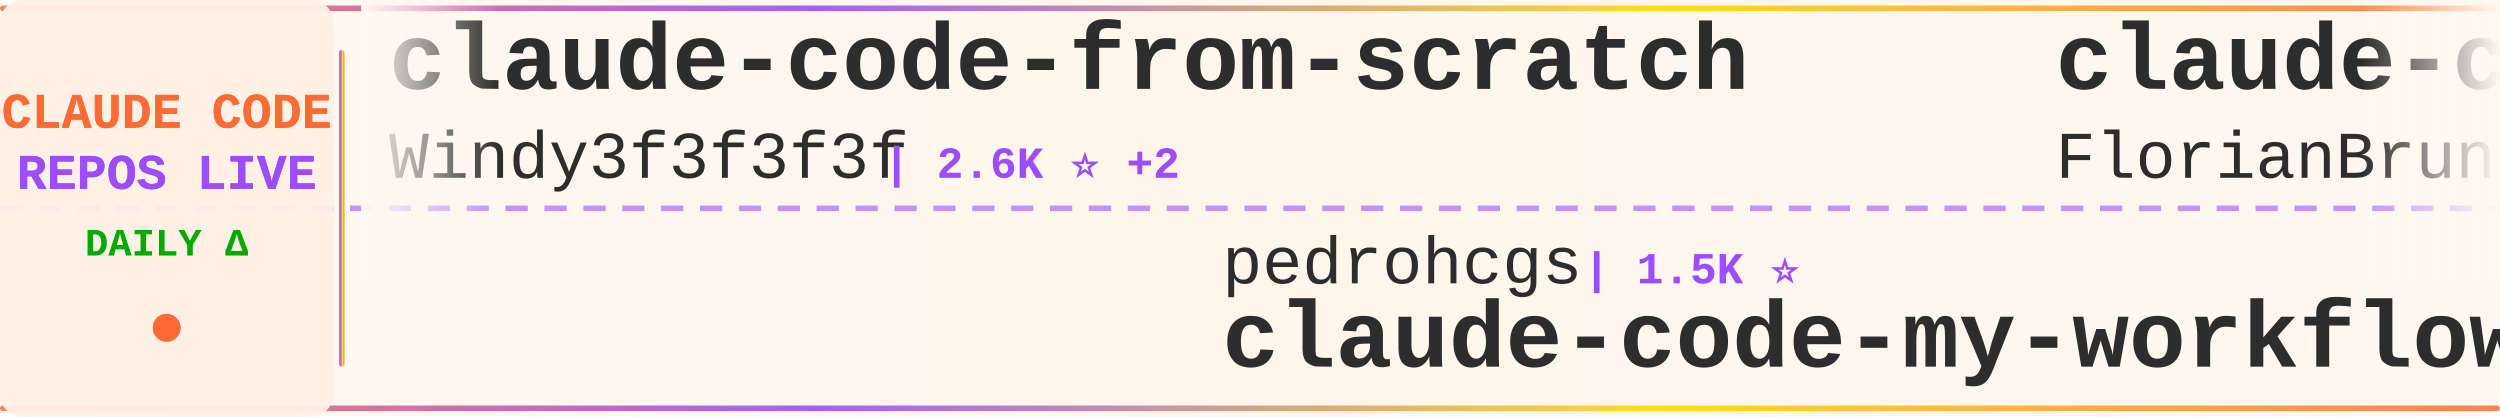
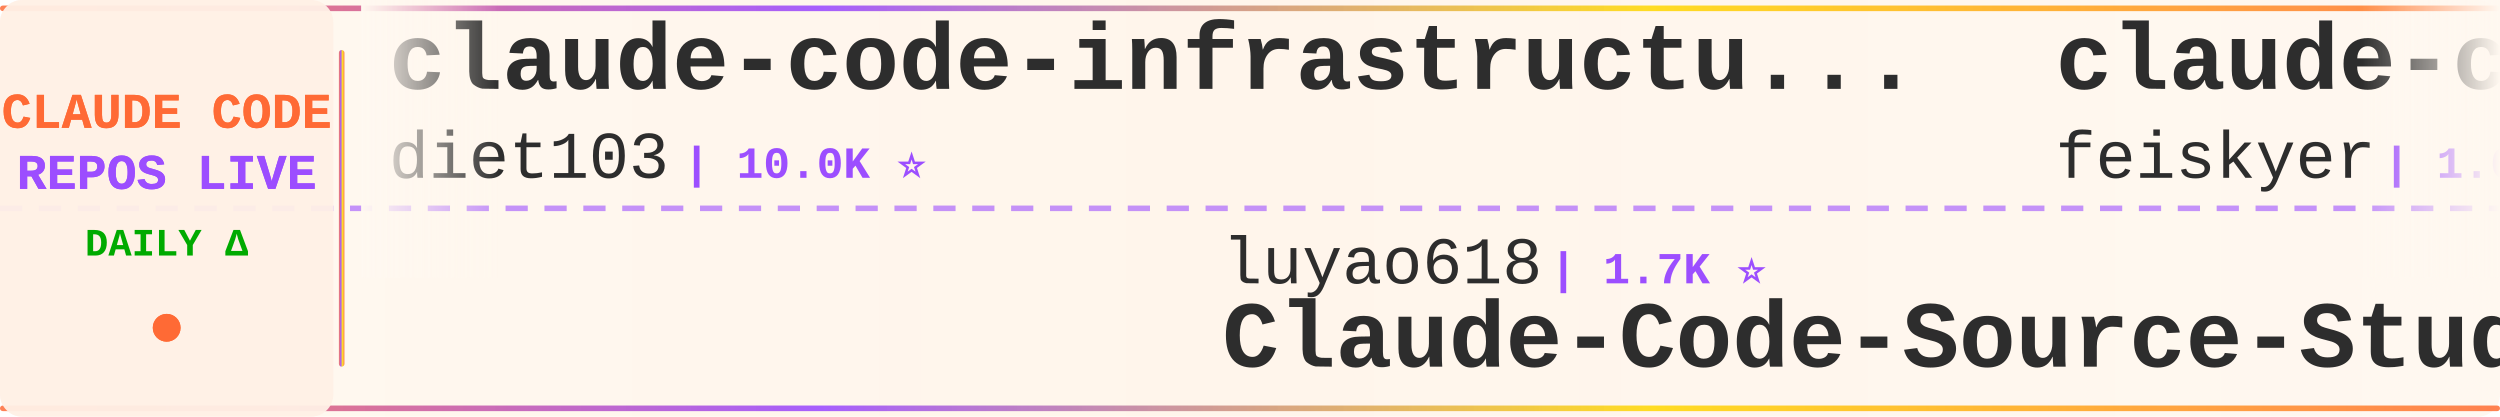
<svg xmlns="http://www.w3.org/2000/svg" width="900" height="150">
  <defs>
    <linearGradient id="tickerBg" x1="0%" y1="0%" x2="100%" y2="0%">
      <stop offset="0%" style="stop-color:#fff8f0;stop-opacity:0.98" />
      <stop offset="50%" style="stop-color:#fff5eb;stop-opacity:1" />
      <stop offset="100%" style="stop-color:#fff8f0;stop-opacity:0.98" />
    </linearGradient>
    <linearGradient id="borderGrad" x1="0%" y1="0%" x2="100%" y2="0%">
      <stop offset="0%" style="stop-color:#FF6B35;stop-opacity:0.85">
        <animate attributeName="stop-opacity" values="0.85;1;0.85" dur="2s" repeatCount="indefinite" />
      </stop>
      <stop offset="33%" style="stop-color:#9C4EFF;stop-opacity:0.9">
        <animate attributeName="stop-opacity" values="0.9;1;0.9" dur="2.2s" repeatCount="indefinite" />
      </stop>
      <stop offset="66%" style="stop-color:#FFD700;stop-opacity:0.85">
        <animate attributeName="stop-opacity" values="0.85;1;0.85" dur="1.8s" repeatCount="indefinite" />
      </stop>
      <stop offset="100%" style="stop-color:#FF6B35;stop-opacity:0.85">
        <animate attributeName="stop-opacity" values="0.85;1;0.85" dur="2s" repeatCount="indefinite" />
      </stop>
    </linearGradient>
    <filter id="textGlow">
      <feGaussianBlur stdDeviation="0.15" result="coloredBlur" />
      <feMerge>
        <feMergeNode in="coloredBlur" />
        <feMergeNode in="SourceGraphic" />
      </feMerge>
    </filter>
    <filter id="metricGlow">
      <feGaussianBlur stdDeviation="0.2" result="coloredBlur" />
      <feMerge>
        <feMergeNode in="coloredBlur" />
        <feMergeNode in="SourceGraphic" />
      </feMerge>
    </filter>
    <linearGradient id="leftFade" x1="0%" y1="0%" x2="100%" y2="0%">
      <stop offset="0%" style="stop-color:#fff8f0;stop-opacity:1" />
      <stop offset="100%" style="stop-color:#fff8f0;stop-opacity:0" />
    </linearGradient>
    <linearGradient id="rightFade" x1="0%" y1="0%" x2="100%" y2="0%">
      <stop offset="0%" style="stop-color:#fff8f0;stop-opacity:0" />
      <stop offset="100%" style="stop-color:#fff8f0;stop-opacity:1" />
    </linearGradient>
  </defs>
  <rect width="900" height="150" fill="url(#tickerBg)" rx="8" />
  <rect x="0" y="2" width="900" height="2" fill="url(#borderGrad)" rx="1" />
  <rect x="0" y="146" width="900" height="2" fill="url(#borderGrad)" rx="1" />
  <line x1="0" y1="75" x2="900" y2="75" stroke="#9C4EFF" stroke-width="2" stroke-dasharray="8 6" opacity="0.6" />
  <rect x="0" y="0" width="120" height="150" fill="#fff0e6" opacity="0.95" rx="8" />
  <text x="60" y="46" font-family="'Courier New', monospace" font-size="18" font-weight="bold" fill="#FF6B35" text-anchor="middle" filter="url(#textGlow)">
    CLAUDE CODE
  </text>
  <text x="60" y="68" font-family="'Courier New', monospace" font-size="18" font-weight="bold" fill="#9C4EFF" text-anchor="middle" filter="url(#textGlow)">
    REPOS LIVE
  </text>
  <text x="60" y="92" font-family="'Courier New', monospace" font-size="14" font-weight="bold" fill="#00aa00" text-anchor="middle">
    DAILY Δ
  </text>
  <circle cx="60" cy="118" r="5" fill="#FF6B35" filter="url(#metricGlow)">
    <animate attributeName="r" values="4;6;4" dur="1.5s" repeatCount="indefinite" />
    <animate attributeName="opacity" values="0.6;1;0.6" dur="1.5s" repeatCount="indefinite" />
  </circle>
  <rect x="122" y="18" width="2" height="114" fill="url(#borderGrad)" rx="1" />
  <clipPath id="tickerClip">
    <rect x="130" y="0" width="770" height="150" />
  </clipPath>
  <g clip-path="url(#tickerClip)">
    <g id="tickerItems">
      <animateTransform attributeName="transform" attributeType="XML" type="translate" from="0 0" to="-3000 0" dur="54s" repeatCount="indefinite" />
      <g transform="translate(0, 0)">
-         <text x="140" y="32" font-family="'Courier New', monospace" font-size="34" font-weight="bold" fill="#2d2d2d">claude-code-from-scratch</text>
-         <text x="140" y="64" font-family="'Courier New', monospace" font-size="24" font-weight="normal" fill="#2d2d2d" opacity="1.0">Windy3f3f3f3f</text>
-         <text x="318" y="64" font-family="'Courier New', monospace" font-size="16" font-weight="bold" fill="#9C4EFF"> | 2.6K ⭐ +2</text>
+         <text x="140" y="32" font-family="'Courier New', monospace" font-size="34" font-weight="bold" fill="#2d2d2d">claude-code-infrastructu...</text>
+         <text x="140" y="64" font-family="'Courier New', monospace" font-size="24" font-weight="normal" fill="#2d2d2d" opacity="1.0">diet103</text>
+         <text x="246" y="64" font-family="'Courier New', monospace" font-size="16" font-weight="bold" fill="#9C4EFF"> | 10.0K ⭐</text>
      </g>
      <g transform="translate(300, 0)">
-         <text x="140" y="102" font-family="'Courier New', monospace" font-size="24" font-weight="normal" fill="#2d2d2d" opacity="1.0">pedrohcgs</text>
-         <text x="270" y="102" font-family="'Courier New', monospace" font-size="16" font-weight="bold" fill="#9C4EFF"> | 1.5K ⭐</text>
-         <text x="140" y="132" font-family="'Courier New', monospace" font-size="34" font-weight="bold" fill="#2d2d2d">claude-code-my-workflow</text>
+         <text x="140" y="102" font-family="'Courier New', monospace" font-size="24" font-weight="normal" fill="#2d2d2d" opacity="1.0">luyao618</text>
+         <text x="258" y="102" font-family="'Courier New', monospace" font-size="16" font-weight="bold" fill="#9C4EFF"> | 1.7K ⭐</text>
+         <text x="140" y="132" font-family="'Courier New', monospace" font-size="34" font-weight="bold" fill="#2d2d2d">Claude-Code-Source-Study</text>
      </g>
      <g transform="translate(600, 0)">
-         <text x="140" y="32" font-family="'Courier New', monospace" font-size="34" font-weight="bold" fill="#2d2d2d">claude-code-ultimate-gui...</text>
-         <text x="140" y="64" font-family="'Courier New', monospace" font-size="24" font-weight="normal" fill="#2d2d2d" opacity="1.0">FlorianBruniaux</text>
-         <text x="342" y="64" font-family="'Courier New', monospace" font-size="16" font-weight="bold" fill="#9C4EFF"> | 5.7K ⭐ +2</text>
+         <text x="140" y="32" font-family="'Courier New', monospace" font-size="34" font-weight="bold" fill="#2d2d2d">claude-code-settings</text>
+         <text x="140" y="64" font-family="'Courier New', monospace" font-size="24" font-weight="normal" fill="#2d2d2d" opacity="1.0">feiskyer</text>
+         <text x="258" y="64" font-family="'Courier New', monospace" font-size="16" font-weight="bold" fill="#9C4EFF"> | 1.6K ⭐</text>
      </g>
      <g transform="translate(900, 0)">
-         <text x="140" y="102" font-family="'Courier New', monospace" font-size="24" font-weight="normal" fill="#2d2d2d" opacity="1.0">SeemSeam</text>
-         <text x="258" y="102" font-family="'Courier New', monospace" font-size="16" font-weight="bold" fill="#9C4EFF"> | 3.4K ⭐ +1</text>
-         <text x="140" y="132" font-family="'Courier New', monospace" font-size="34" font-weight="bold" fill="#2d2d2d">claude_codex_bridge</text>
+         <text x="140" y="102" font-family="'Courier New', monospace" font-size="24" font-weight="normal" fill="#2d2d2d" opacity="1.0">krusemediallc</text>
+         <text x="318" y="102" font-family="'Courier New', monospace" font-size="16" font-weight="bold" fill="#9C4EFF"> | 1.2K ⭐</text>
+         <text x="140" y="132" font-family="'Courier New', monospace" font-size="34" font-weight="bold" fill="#2d2d2d">arcads-claude-code</text>
      </g>
      <g transform="translate(1200, 0)">
-         <text x="140" y="32" font-family="'Courier New', monospace" font-size="34" font-weight="bold" fill="#2d2d2d">ClaudeCode</text>
-         <text x="140" y="64" font-family="'Courier New', monospace" font-size="24" font-weight="normal" fill="#2d2d2d" opacity="1.0">guanshan</text>
-         <text x="258" y="64" font-family="'Courier New', monospace" font-size="16" font-weight="bold" fill="#9C4EFF"> | 61 ⭐</text>
+         <text x="140" y="32" font-family="'Courier New', monospace" font-size="34" font-weight="bold" fill="#2d2d2d">claude-code-webui</text>
+         <text x="140" y="64" font-family="'Courier New', monospace" font-size="24" font-weight="normal" fill="#2d2d2d" opacity="1.0">sugyan</text>
+         <text x="234" y="64" font-family="'Courier New', monospace" font-size="16" font-weight="bold" fill="#9C4EFF"> | 1.1K ⭐</text>
      </g>
      <g transform="translate(1500, 0)">
-         <text x="140" y="102" font-family="'Courier New', monospace" font-size="24" font-weight="normal" fill="#2d2d2d" opacity="1.0">disler</text>
-         <text x="234" y="102" font-family="'Courier New', monospace" font-size="16" font-weight="bold" fill="#9C4EFF"> | 3.9K ⭐</text>
-         <text x="140" y="132" font-family="'Courier New', monospace" font-size="34" font-weight="bold" fill="#2d2d2d">claude-code-hooks-master...</text>
+         <text x="140" y="102" font-family="'Courier New', monospace" font-size="24" font-weight="normal" fill="#2d2d2d" opacity="1.0">Donchitos</text>
+         <text x="270" y="102" font-family="'Courier New', monospace" font-size="16" font-weight="bold" fill="#9C4EFF"> | 24.0K ⭐ +14</text>
+         <text x="140" y="132" font-family="'Courier New', monospace" font-size="34" font-weight="bold" fill="#2d2d2d">Claude-Code-Game-Studios</text>
      </g>
      <g transform="translate(1800, 0)">
-         <text x="140" y="32" font-family="'Courier New', monospace" font-size="34" font-weight="bold" fill="#2d2d2d">claude-code-video-toolki...</text>
-         <text x="140" y="64" font-family="'Courier New', monospace" font-size="24" font-weight="normal" fill="#2d2d2d" opacity="1.0">digitalsamba</text>
-         <text x="306" y="64" font-family="'Courier New', monospace" font-size="16" font-weight="bold" fill="#9C4EFF"> | 1.9K ⭐</text>
+         <text x="140" y="32" font-family="'Courier New', monospace" font-size="34" font-weight="bold" fill="#2d2d2d">claude-code-guide</text>
+         <text x="140" y="64" font-family="'Courier New', monospace" font-size="24" font-weight="normal" fill="#2d2d2d" opacity="1.0">Cranot</text>
+         <text x="234" y="64" font-family="'Courier New', monospace" font-size="16" font-weight="bold" fill="#9C4EFF"> | 2.9K ⭐</text>
      </g>
      <g transform="translate(2100, 0)">
-         <text x="140" y="102" font-family="'Courier New', monospace" font-size="24" font-weight="normal" fill="#2d2d2d" opacity="1.0">oboard</text>
-         <text x="234" y="102" font-family="'Courier New', monospace" font-size="16" font-weight="bold" fill="#9C4EFF"> | 3.3K ⭐</text>
-         <text x="140" y="132" font-family="'Courier New', monospace" font-size="34" font-weight="bold" fill="#2d2d2d">claude-code-rev</text>
+         <text x="140" y="102" font-family="'Courier New', monospace" font-size="24" font-weight="normal" fill="#2d2d2d" opacity="1.0">disler</text>
+         <text x="234" y="102" font-family="'Courier New', monospace" font-size="16" font-weight="bold" fill="#9C4EFF"> | 1.6K ⭐ +1</text>
+         <text x="140" y="132" font-family="'Courier New', monospace" font-size="34" font-weight="bold" fill="#2d2d2d">pi-vs-claude-code</text>
      </g>
      <g transform="translate(2400, 0)">
-         <text x="140" y="32" font-family="'Courier New', monospace" font-size="34" font-weight="bold" fill="#2d2d2d">pi-vs-claude-code</text>
+         <text x="140" y="32" font-family="'Courier New', monospace" font-size="34" font-weight="bold" fill="#2d2d2d">claude-code-hooks-master...</text>
        <text x="140" y="64" font-family="'Courier New', monospace" font-size="24" font-weight="normal" fill="#2d2d2d" opacity="1.0">disler</text>
-         <text x="234" y="64" font-family="'Courier New', monospace" font-size="16" font-weight="bold" fill="#9C4EFF"> | 1.6K ⭐ -1</text>
+         <text x="234" y="64" font-family="'Courier New', monospace" font-size="16" font-weight="bold" fill="#9C4EFF"> | 3.9K ⭐</text>
      </g>
      <g transform="translate(2700, 0)">
-         <text x="140" y="102" font-family="'Courier New', monospace" font-size="24" font-weight="normal" fill="#2d2d2d" opacity="1.0">musistudio</text>
-         <text x="282" y="102" font-family="'Courier New', monospace" font-size="16" font-weight="bold" fill="#9C4EFF"> | 36.7K ⭐ +2</text>
-         <text x="140" y="132" font-family="'Courier New', monospace" font-size="34" font-weight="bold" fill="#2d2d2d">claude-code-router</text>
+         <text x="140" y="102" font-family="'Courier New', monospace" font-size="24" font-weight="normal" fill="#2d2d2d" opacity="1.0">lorryjovens-hub</text>
+         <text x="342" y="102" font-family="'Courier New', monospace" font-size="16" font-weight="bold" fill="#9C4EFF"> | 1.7K ⭐</text>
+         <text x="140" y="132" font-family="'Courier New', monospace" font-size="34" font-weight="bold" fill="#2d2d2d">claude-code-rust</text>
      </g>
      <g transform="translate(3000, 0)">
-         <text x="140" y="32" font-family="'Courier New', monospace" font-size="34" font-weight="bold" fill="#2d2d2d">claude-code-from-scratch</text>
-         <text x="140" y="64" font-family="'Courier New', monospace" font-size="24" font-weight="normal" fill="#2d2d2d" opacity="1.0">Windy3f3f3f3f</text>
-         <text x="318" y="64" font-family="'Courier New', monospace" font-size="16" font-weight="bold" fill="#9C4EFF"> | 2.6K ⭐ +2</text>
+         <text x="140" y="32" font-family="'Courier New', monospace" font-size="34" font-weight="bold" fill="#2d2d2d">claude-code-infrastructu...</text>
+         <text x="140" y="64" font-family="'Courier New', monospace" font-size="24" font-weight="normal" fill="#2d2d2d" opacity="1.0">diet103</text>
+         <text x="246" y="64" font-family="'Courier New', monospace" font-size="16" font-weight="bold" fill="#9C4EFF"> | 10.0K ⭐</text>
      </g>
      <g transform="translate(3300, 0)">
-         <text x="140" y="102" font-family="'Courier New', monospace" font-size="24" font-weight="normal" fill="#2d2d2d" opacity="1.0">pedrohcgs</text>
-         <text x="270" y="102" font-family="'Courier New', monospace" font-size="16" font-weight="bold" fill="#9C4EFF"> | 1.5K ⭐</text>
-         <text x="140" y="132" font-family="'Courier New', monospace" font-size="34" font-weight="bold" fill="#2d2d2d">claude-code-my-workflow</text>
+         <text x="140" y="102" font-family="'Courier New', monospace" font-size="24" font-weight="normal" fill="#2d2d2d" opacity="1.0">luyao618</text>
+         <text x="258" y="102" font-family="'Courier New', monospace" font-size="16" font-weight="bold" fill="#9C4EFF"> | 1.7K ⭐</text>
+         <text x="140" y="132" font-family="'Courier New', monospace" font-size="34" font-weight="bold" fill="#2d2d2d">Claude-Code-Source-Study</text>
      </g>
      <g transform="translate(3600, 0)">
-         <text x="140" y="32" font-family="'Courier New', monospace" font-size="34" font-weight="bold" fill="#2d2d2d">claude-code-ultimate-gui...</text>
-         <text x="140" y="64" font-family="'Courier New', monospace" font-size="24" font-weight="normal" fill="#2d2d2d" opacity="1.0">FlorianBruniaux</text>
-         <text x="342" y="64" font-family="'Courier New', monospace" font-size="16" font-weight="bold" fill="#9C4EFF"> | 5.7K ⭐ +2</text>
+         <text x="140" y="32" font-family="'Courier New', monospace" font-size="34" font-weight="bold" fill="#2d2d2d">claude-code-settings</text>
+         <text x="140" y="64" font-family="'Courier New', monospace" font-size="24" font-weight="normal" fill="#2d2d2d" opacity="1.0">feiskyer</text>
+         <text x="258" y="64" font-family="'Courier New', monospace" font-size="16" font-weight="bold" fill="#9C4EFF"> | 1.6K ⭐</text>
      </g>
      <g transform="translate(3900, 0)">
-         <text x="140" y="102" font-family="'Courier New', monospace" font-size="24" font-weight="normal" fill="#2d2d2d" opacity="1.0">SeemSeam</text>
-         <text x="258" y="102" font-family="'Courier New', monospace" font-size="16" font-weight="bold" fill="#9C4EFF"> | 3.4K ⭐ +1</text>
-         <text x="140" y="132" font-family="'Courier New', monospace" font-size="34" font-weight="bold" fill="#2d2d2d">claude_codex_bridge</text>
+         <text x="140" y="102" font-family="'Courier New', monospace" font-size="24" font-weight="normal" fill="#2d2d2d" opacity="1.0">krusemediallc</text>
+         <text x="318" y="102" font-family="'Courier New', monospace" font-size="16" font-weight="bold" fill="#9C4EFF"> | 1.2K ⭐</text>
+         <text x="140" y="132" font-family="'Courier New', monospace" font-size="34" font-weight="bold" fill="#2d2d2d">arcads-claude-code</text>
      </g>
    </g>
  </g>
  <rect x="130" y="0" width="50" height="100" fill="url(#leftFade)" />
  <rect x="850" y="0" width="50" height="100" fill="url(#rightFade)" />
</svg>
